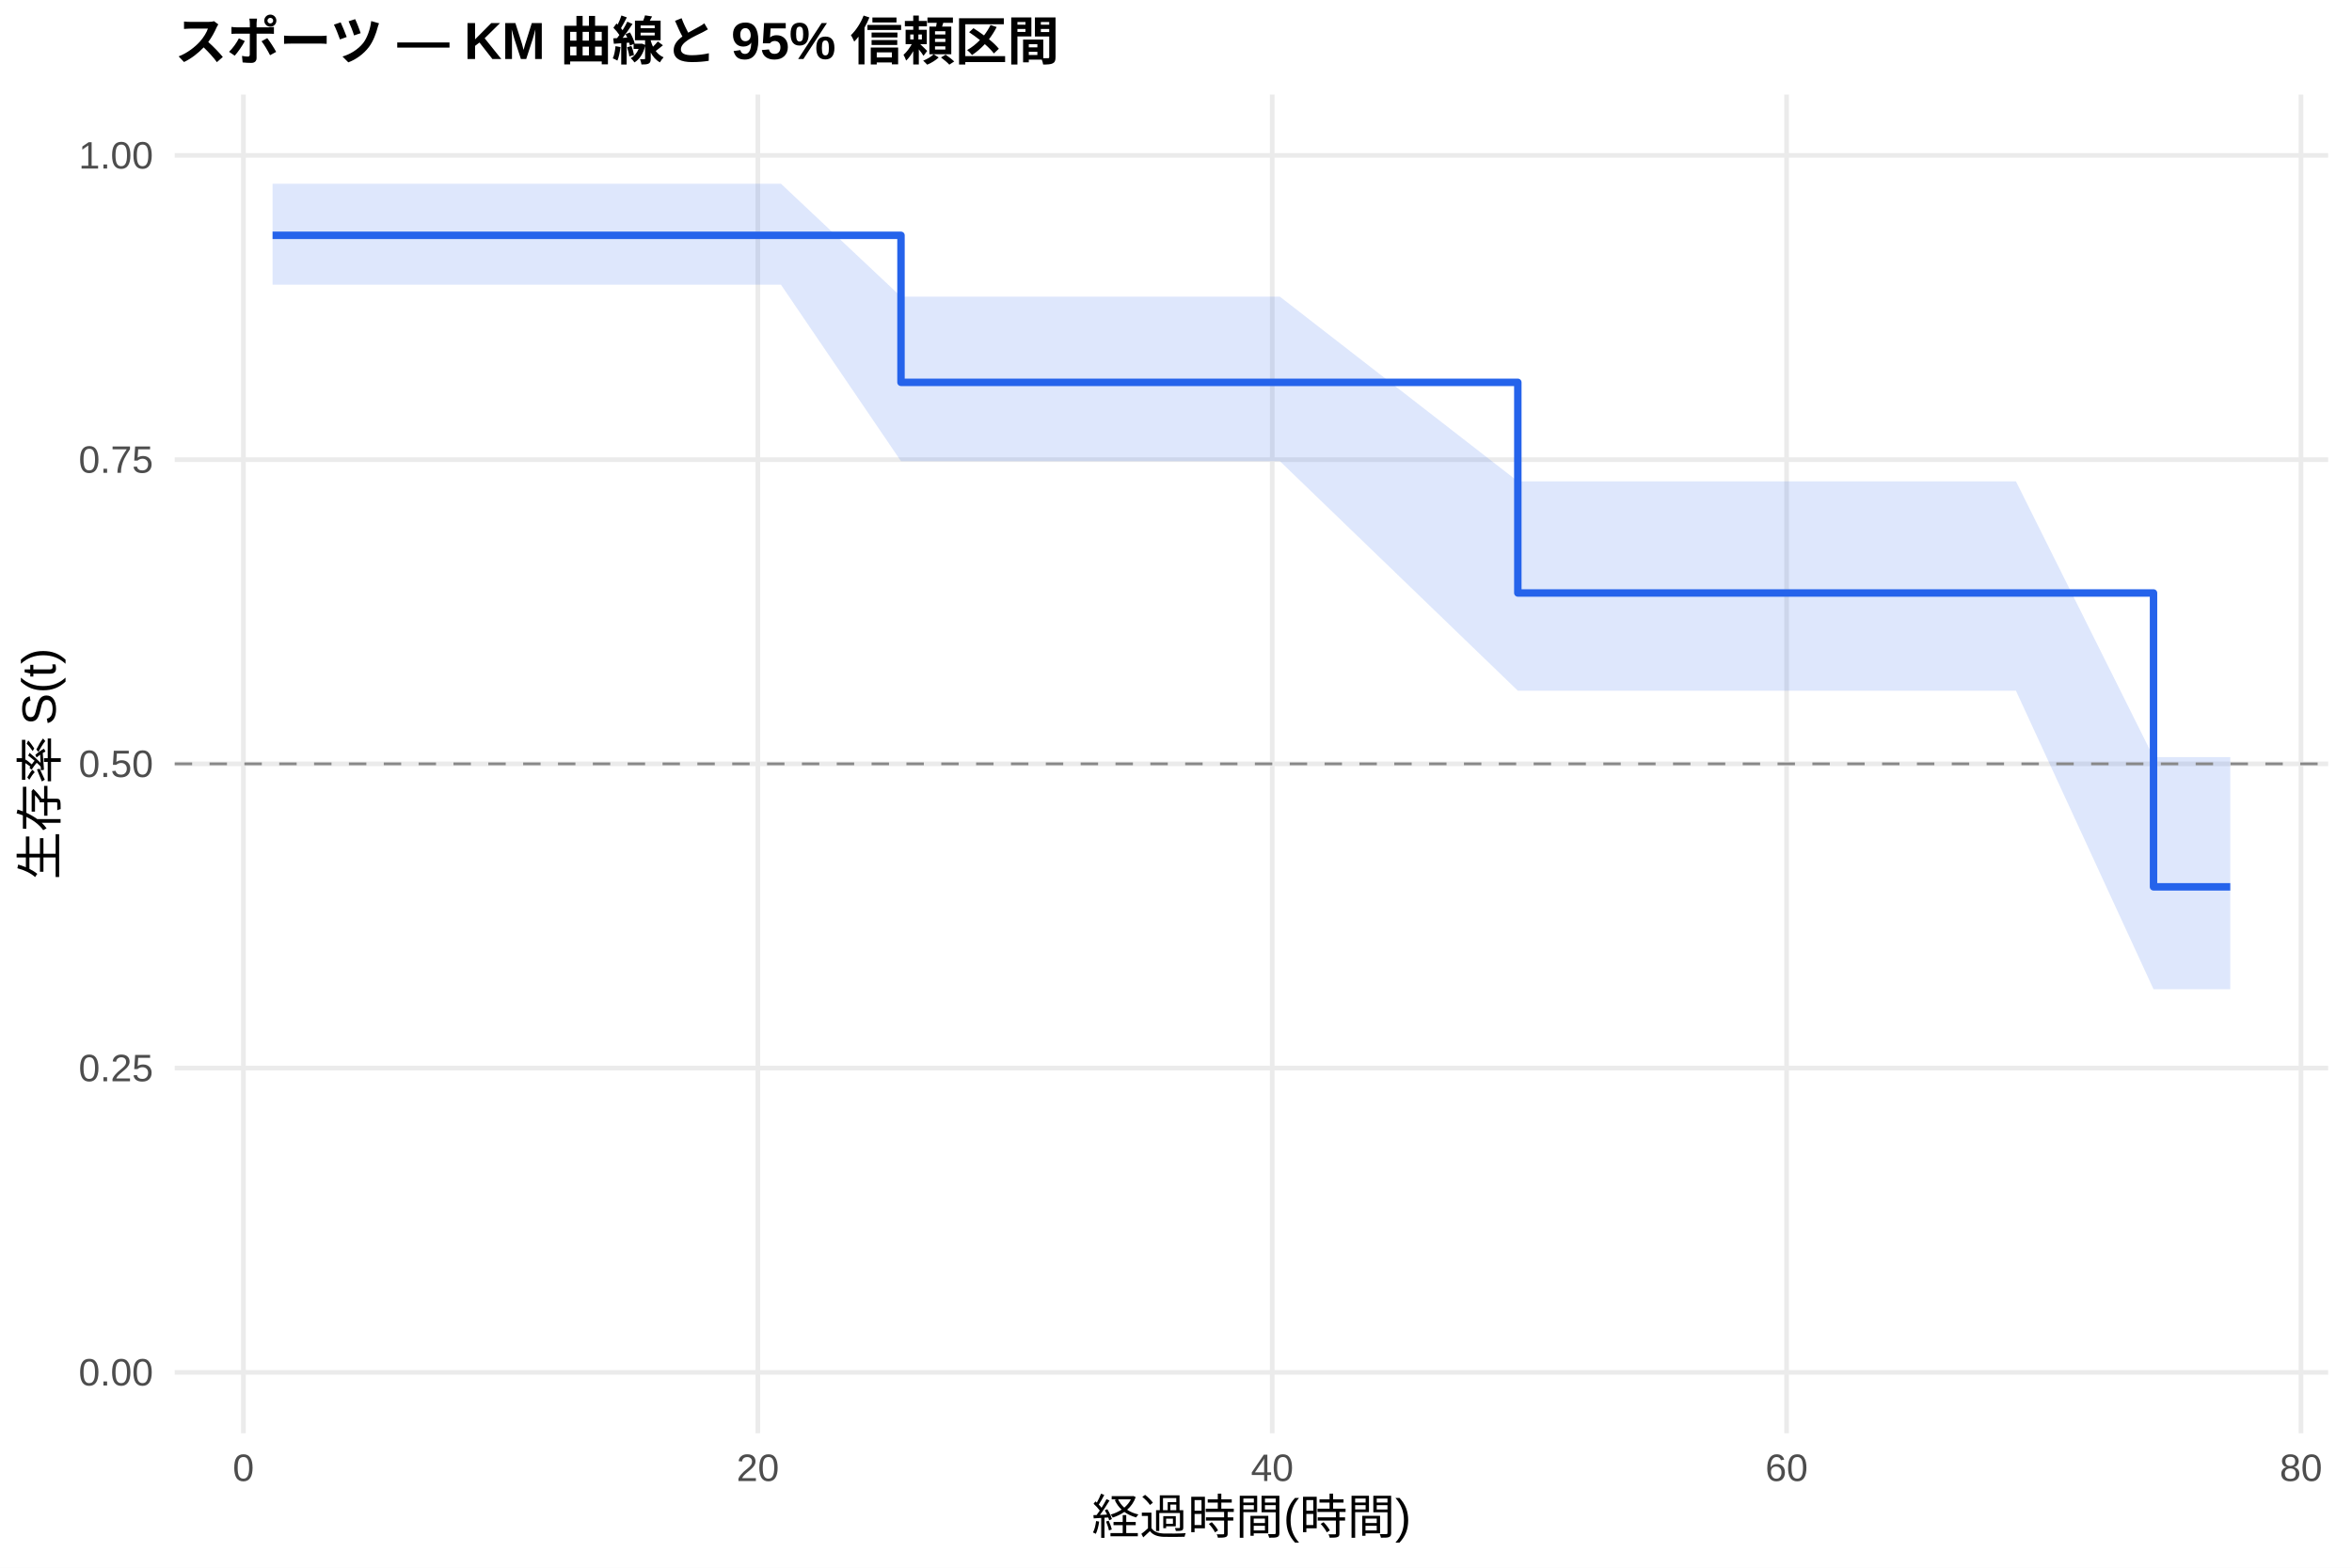
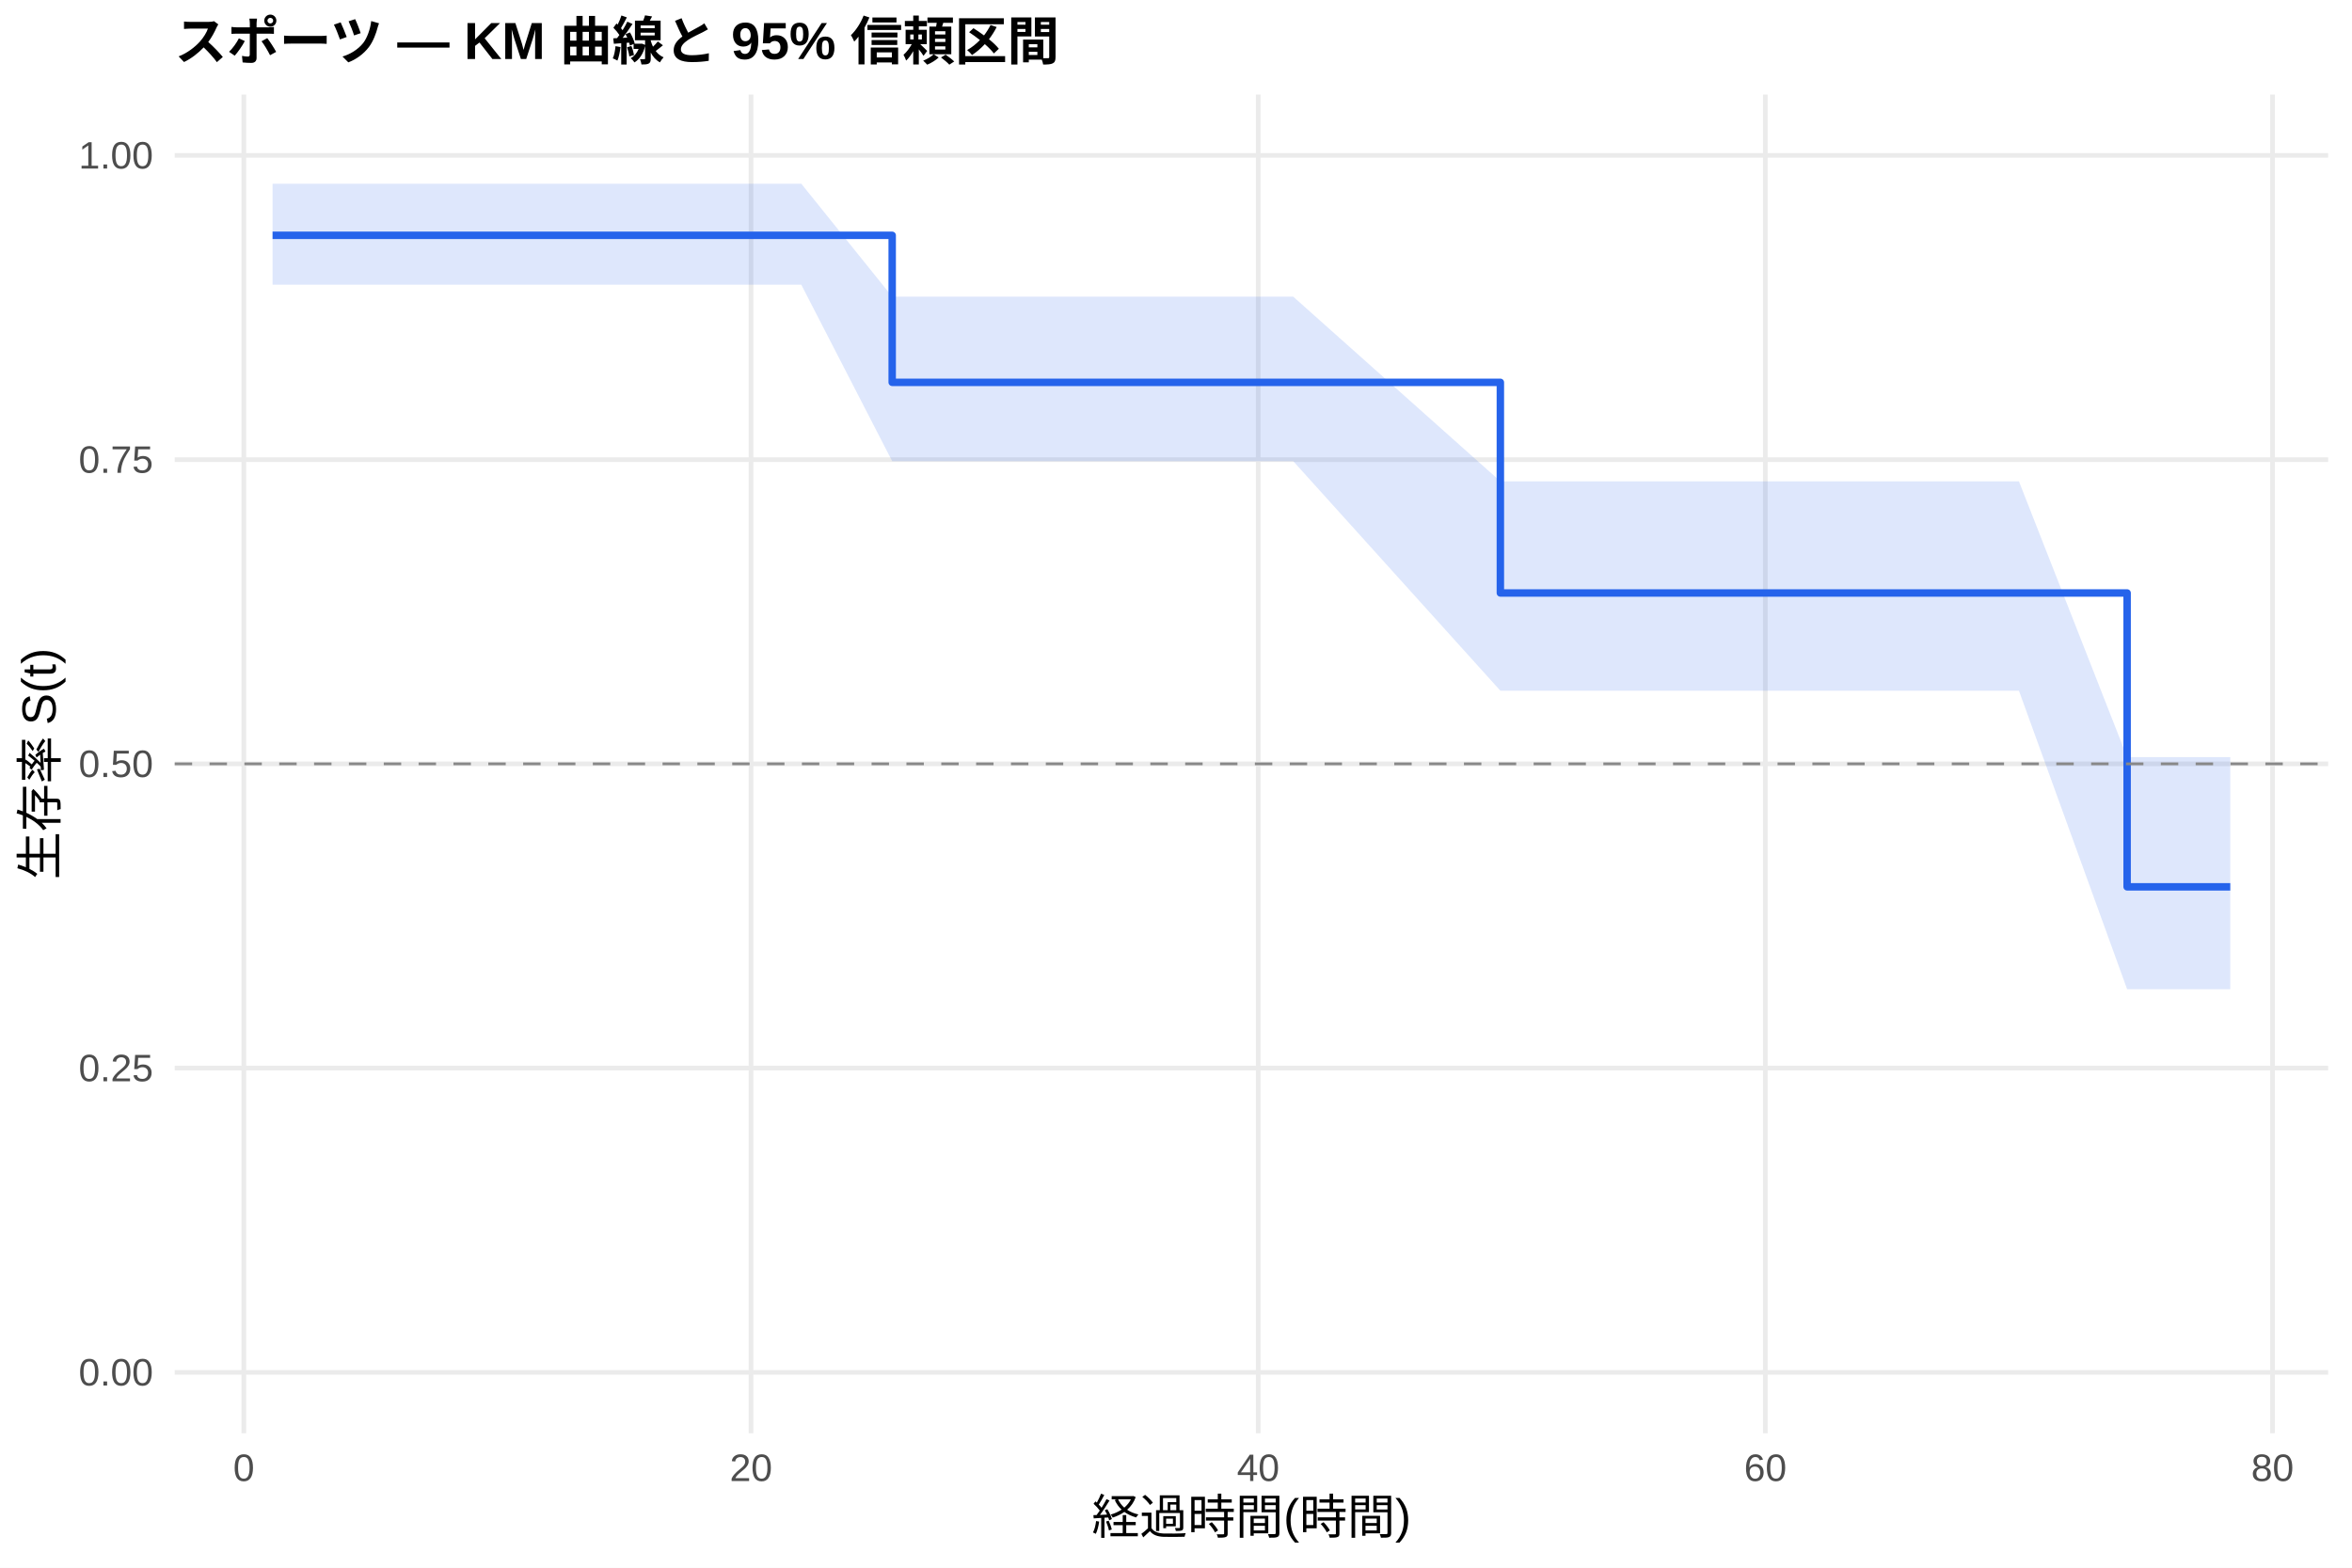
<svg xmlns="http://www.w3.org/2000/svg" width="540.00pt" height="360.00pt" viewBox="0 0 540.00 360.00">
  <g class="svglite">
    <defs>
      <style type="text/css">
    .svglite line, .svglite polyline, .svglite polygon, .svglite path, .svglite rect, .svglite circle {
      fill: none;
      stroke: #000000;
      stroke-linecap: round;
      stroke-linejoin: round;
      stroke-miterlimit: 10.00;
    }
    .svglite text {
      white-space: pre;
    }
    .svglite g.glyphgroup path {
      fill: inherit;
      stroke: none;
    }
  </style>
    </defs>
    <rect width="100%" height="100%" style="stroke: none; fill: #FFFFFF;" />
    <defs>
      <clipPath id="cpMC4wMHw1NDAuMDB8MC4wMHwzNjAuMDA=">
        <rect x="0.00" y="0.00" width="540.00" height="360.00" />
      </clipPath>
    </defs>
    <g clip-path="url(#cpMC4wMHw1NDAuMDB8MC4wMHwzNjAuMDA=)">
      <rect x="0" y="0.00" width="540.00" height="360.00" style="stroke-width: 1.07; stroke: none; fill: #FFFFFF;" />
    </g>
    <defs>
      <clipPath id="cpNDAuMTF8NTM0LjUyfDIxLjcxfDMyOS4xMg==">
        <rect x="40.11" y="21.71" width="494.41" height="307.41" />
      </clipPath>
    </defs>
    <g clip-path="url(#cpNDAuMTF8NTM0LjUyfDIxLjcxfDMyOS4xMg==)">
      <polyline points="40.11,315.14 534.52,315.14 " style="stroke-width: 1.07; stroke: #EBEBEB; stroke-linecap: butt;" />
      <polyline points="40.11,245.28 534.52,245.28 " style="stroke-width: 1.07; stroke: #EBEBEB; stroke-linecap: butt;" />
      <polyline points="40.11,175.41 534.52,175.41 " style="stroke-width: 1.07; stroke: #EBEBEB; stroke-linecap: butt;" />
      <polyline points="40.11,105.55 534.52,105.55 " style="stroke-width: 1.07; stroke: #EBEBEB; stroke-linecap: butt;" />
      <polyline points="40.11,35.68 534.52,35.68 " style="stroke-width: 1.07; stroke: #EBEBEB; stroke-linecap: butt;" />
-       <polyline points="55.89,329.12 55.89,21.71 " style="stroke-width: 1.07; stroke: #EBEBEB; stroke-linecap: butt;" />
-       <polyline points="173.99,329.12 173.99,21.71 " style="stroke-width: 1.07; stroke: #EBEBEB; stroke-linecap: butt;" />
-       <polyline points="292.09,329.12 292.09,21.71 " style="stroke-width: 1.07; stroke: #EBEBEB; stroke-linecap: butt;" />
-       <polyline points="410.19,329.12 410.19,21.71 " style="stroke-width: 1.07; stroke: #EBEBEB; stroke-linecap: butt;" />
-       <polyline points="528.29,329.12 528.29,21.71 " style="stroke-width: 1.07; stroke: #EBEBEB; stroke-linecap: butt;" />
-       <polygon points="62.58,42.19 85.22,42.19 90.43,42.19 108.54,42.19 114.35,42.19 130.19,42.19 137.87,42.19 148.20,42.19 179.30,42.19 206.86,68.13 225.36,68.13 235.40,68.13 249.77,68.13 271.22,68.13 279.00,68.13 293.86,68.13 348.48,110.53 372.10,110.53 377.12,110.53 402.22,110.53 421.01,110.53 426.23,110.53 436.17,110.53 443.94,110.53 462.84,110.53 494.43,173.87 497.19,173.87 512.05,173.87 512.05,227.16 497.19,227.16 494.43,227.16 462.84,158.61 443.94,158.61 436.17,158.61 426.23,158.61 421.01,158.61 402.22,158.61 377.12,158.61 372.10,158.61 348.48,158.61 293.86,105.91 279.00,105.91 271.22,105.91 249.77,105.91 235.40,105.91 225.36,105.91 206.86,105.91 179.30,65.38 148.20,65.38 137.87,65.38 130.19,65.38 114.35,65.38 108.54,65.38 90.43,65.38 85.22,65.38 62.58,65.38 " style="stroke-width: 0.00; stroke: none; stroke-linecap: butt; fill: #2563EB; fill-opacity: 0.15;" />
-       <polyline points="62.58,42.19 85.22,42.19 90.43,42.19 108.54,42.19 114.35,42.19 130.19,42.19 137.87,42.19 148.20,42.19 179.30,42.19 206.86,68.13 225.36,68.13 235.40,68.13 249.77,68.13 271.22,68.13 279.00,68.13 293.86,68.13 348.48,110.53 372.10,110.53 377.12,110.53 402.22,110.53 421.01,110.53 426.23,110.53 436.17,110.53 443.94,110.53 462.84,110.53 494.43,173.87 497.19,173.87 512.05,173.87 " style="stroke-width: 1.07; stroke: none; stroke-linecap: butt;" />
-       <polyline points="512.05,227.16 497.19,227.16 494.43,227.16 462.84,158.61 443.94,158.61 436.17,158.61 426.23,158.61 421.01,158.61 402.22,158.61 377.12,158.61 372.10,158.61 348.48,158.61 293.86,105.91 279.00,105.91 271.22,105.91 249.77,105.91 235.40,105.91 225.36,105.91 206.86,105.91 179.30,65.38 148.20,65.38 137.87,65.38 130.19,65.38 114.35,65.38 108.54,65.38 90.43,65.38 85.22,65.38 62.58,65.38 " style="stroke-width: 1.07; stroke: none; stroke-linecap: butt;" />
-       <polyline points="62.58,54.04 85.22,54.04 85.22,54.04 90.43,54.04 90.43,54.04 108.54,54.04 108.54,54.04 114.35,54.04 114.35,54.04 130.19,54.04 130.19,54.04 137.87,54.04 137.87,54.04 148.20,54.04 148.20,54.04 179.30,54.04 179.30,54.04 206.86,54.04 206.86,87.80 225.36,87.80 225.36,87.80 235.40,87.80 235.40,87.80 249.77,87.80 249.77,87.80 271.22,87.80 271.22,87.80 279.00,87.80 279.00,87.80 293.86,87.80 293.86,87.80 348.48,87.80 348.48,136.17 372.10,136.17 372.10,136.17 377.12,136.17 377.12,136.17 402.22,136.17 402.22,136.17 421.01,136.17 421.01,136.17 426.23,136.17 426.23,136.17 436.17,136.17 436.17,136.17 443.94,136.17 443.94,136.17 462.84,136.17 462.84,136.17 494.43,136.17 494.43,203.65 497.19,203.65 497.19,203.65 512.05,203.65 512.05,203.65 " style="stroke-width: 1.71; stroke: #2563EB; stroke-linecap: butt;" />
+       <polyline points="55.98,329.12 55.98,21.71 " style="stroke-width: 1.07; stroke: #EBEBEB; stroke-linecap: butt;" />
+       <polyline points="172.43,329.12 172.43,21.71 " style="stroke-width: 1.07; stroke: #EBEBEB; stroke-linecap: butt;" />
+       <polyline points="288.87,329.12 288.87,21.71 " style="stroke-width: 1.07; stroke: #EBEBEB; stroke-linecap: butt;" />
+       <polyline points="405.31,329.12 405.31,21.71 " style="stroke-width: 1.07; stroke: #EBEBEB; stroke-linecap: butt;" />
+       <polyline points="521.75,329.12 521.75,21.71 " style="stroke-width: 1.07; stroke: #EBEBEB; stroke-linecap: butt;" />
+       <polygon points="62.58,42.19 91.21,42.19 96.35,42.19 114.21,42.19 119.93,42.19 135.55,42.19 143.12,42.19 153.31,42.19 183.97,42.19 204.84,68.13 229.39,68.13 239.28,68.13 253.45,68.13 274.60,68.13 282.27,68.13 296.92,68.13 344.47,110.53 374.06,110.53 379.01,110.53 403.76,110.53 422.29,110.53 427.43,110.53 437.23,110.53 444.90,110.53 463.53,110.53 488.37,173.87 497.40,173.87 512.05,173.87 512.05,227.16 497.40,227.16 488.37,227.16 463.53,158.61 444.90,158.61 437.23,158.61 427.43,158.61 422.29,158.61 403.76,158.61 379.01,158.61 374.06,158.61 344.47,158.61 296.92,105.91 282.27,105.91 274.60,105.91 253.45,105.91 239.28,105.91 229.39,105.91 204.84,105.91 183.97,65.38 153.31,65.38 143.12,65.38 135.55,65.38 119.93,65.38 114.21,65.38 96.35,65.38 91.21,65.38 62.58,65.38 " style="stroke-width: 0.00; stroke: none; stroke-linecap: butt; fill: #2563EB; fill-opacity: 0.15;" />
+       <polyline points="62.58,42.19 91.21,42.19 96.35,42.19 114.21,42.19 119.93,42.19 135.55,42.19 143.12,42.19 153.31,42.19 183.97,42.19 204.84,68.13 229.39,68.13 239.28,68.13 253.45,68.13 274.60,68.13 282.27,68.13 296.92,68.13 344.47,110.53 374.06,110.53 379.01,110.53 403.76,110.53 422.29,110.53 427.43,110.53 437.23,110.53 444.90,110.53 463.53,110.53 488.37,173.87 497.40,173.87 512.05,173.87 " style="stroke-width: 1.07; stroke: none; stroke-linecap: butt;" />
+       <polyline points="512.05,227.16 497.40,227.16 488.37,227.16 463.53,158.61 444.90,158.61 437.23,158.61 427.43,158.61 422.29,158.61 403.76,158.61 379.01,158.61 374.06,158.61 344.47,158.61 296.92,105.91 282.27,105.91 274.60,105.91 253.45,105.91 239.28,105.91 229.39,105.91 204.84,105.91 183.97,65.38 153.31,65.38 143.12,65.38 135.55,65.38 119.93,65.38 114.21,65.38 96.35,65.38 91.21,65.38 62.58,65.38 " style="stroke-width: 1.07; stroke: none; stroke-linecap: butt;" />
+       <polyline points="62.58,54.04 91.21,54.04 91.21,54.04 96.35,54.04 96.35,54.04 114.21,54.04 114.21,54.04 119.93,54.04 119.93,54.04 135.55,54.04 135.55,54.04 143.12,54.04 143.12,54.04 153.31,54.04 153.31,54.04 183.97,54.04 183.97,54.04 204.84,54.04 204.84,87.80 229.39,87.80 229.39,87.80 239.28,87.80 239.28,87.80 253.45,87.80 253.45,87.80 274.60,87.80 274.60,87.80 282.27,87.80 282.27,87.80 296.92,87.80 296.92,87.80 344.47,87.80 344.47,136.17 374.06,136.17 374.06,136.17 379.01,136.17 379.01,136.17 403.76,136.17 403.76,136.17 422.29,136.17 422.29,136.17 427.43,136.17 427.43,136.17 437.23,136.17 437.23,136.17 444.90,136.17 444.90,136.17 463.53,136.17 463.53,136.17 488.37,136.17 488.37,203.65 497.40,203.65 497.40,203.65 512.05,203.65 512.05,203.65 " style="stroke-width: 1.71; stroke: #2563EB; stroke-linecap: butt;" />
      <line x1="40.11" y1="175.41" x2="534.52" y2="175.41" style="stroke-width: 0.64; stroke: #888888; stroke-dasharray: 4.00,4.00; stroke-linecap: butt;" />
    </g>
    <g clip-path="url(#cpMC4wMHw1NDAuMDB8MC4wMHwzNjAuMDA=)">
      <text x="35.18" y="318.17" text-anchor="end" style="font-size: 8.80px;fill: #4D4D4D; font-family: &quot;Liberation Sans&quot;;" textLength="17.11px" lengthAdjust="spacingAndGlyphs">0.00</text>
      <text x="35.18" y="248.30" text-anchor="end" style="font-size: 8.80px;fill: #4D4D4D; font-family: &quot;Liberation Sans&quot;;" textLength="17.11px" lengthAdjust="spacingAndGlyphs">0.25</text>
      <text x="35.18" y="178.44" text-anchor="end" style="font-size: 8.80px;fill: #4D4D4D; font-family: &quot;Liberation Sans&quot;;" textLength="17.11px" lengthAdjust="spacingAndGlyphs">0.50</text>
      <text x="35.18" y="108.57" text-anchor="end" style="font-size: 8.80px;fill: #4D4D4D; font-family: &quot;Liberation Sans&quot;;" textLength="17.11px" lengthAdjust="spacingAndGlyphs">0.75</text>
      <text x="35.18" y="38.71" text-anchor="end" style="font-size: 8.80px;fill: #4D4D4D; font-family: &quot;Liberation Sans&quot;;" textLength="17.11px" lengthAdjust="spacingAndGlyphs">1.00</text>
-       <text x="55.89" y="340.10" text-anchor="middle" style="font-size: 8.80px;fill: #4D4D4D; font-family: &quot;Liberation Sans&quot;;" textLength="4.89px" lengthAdjust="spacingAndGlyphs">0</text>
-       <text x="173.99" y="340.10" text-anchor="middle" style="font-size: 8.80px;fill: #4D4D4D; font-family: &quot;Liberation Sans&quot;;" textLength="9.78px" lengthAdjust="spacingAndGlyphs">20</text>
-       <text x="292.09" y="340.10" text-anchor="middle" style="font-size: 8.80px;fill: #4D4D4D; font-family: &quot;Liberation Sans&quot;;" textLength="9.78px" lengthAdjust="spacingAndGlyphs">40</text>
-       <text x="410.19" y="340.10" text-anchor="middle" style="font-size: 8.80px;fill: #4D4D4D; font-family: &quot;Liberation Sans&quot;;" textLength="9.78px" lengthAdjust="spacingAndGlyphs">60</text>
-       <text x="528.29" y="340.10" text-anchor="middle" style="font-size: 8.80px;fill: #4D4D4D; font-family: &quot;Liberation Sans&quot;;" textLength="9.78px" lengthAdjust="spacingAndGlyphs">80</text>
+       <text x="55.98" y="340.10" text-anchor="middle" style="font-size: 8.80px;fill: #4D4D4D; font-family: &quot;Liberation Sans&quot;;" textLength="4.89px" lengthAdjust="spacingAndGlyphs">0</text>
+       <text x="172.43" y="340.10" text-anchor="middle" style="font-size: 8.80px;fill: #4D4D4D; font-family: &quot;Liberation Sans&quot;;" textLength="9.78px" lengthAdjust="spacingAndGlyphs">20</text>
+       <text x="288.87" y="340.10" text-anchor="middle" style="font-size: 8.80px;fill: #4D4D4D; font-family: &quot;Liberation Sans&quot;;" textLength="9.78px" lengthAdjust="spacingAndGlyphs">40</text>
+       <text x="405.31" y="340.10" text-anchor="middle" style="font-size: 8.80px;fill: #4D4D4D; font-family: &quot;Liberation Sans&quot;;" textLength="9.78px" lengthAdjust="spacingAndGlyphs">60</text>
+       <text x="521.75" y="340.10" text-anchor="middle" style="font-size: 8.80px;fill: #4D4D4D; font-family: &quot;Liberation Sans&quot;;" textLength="9.78px" lengthAdjust="spacingAndGlyphs">80</text>
      <text x="287.32" y="352.24" text-anchor="middle" style="font-size: 11.00px; font-family: &quot;Liberation Sans&quot;;" textLength="73.31px" lengthAdjust="spacingAndGlyphs">経過時間(時間)</text>
      <text transform="translate(13.05,175.41) rotate(-90)" text-anchor="middle" style="font-size: 11.00px; font-family: &quot;Liberation Sans&quot;;" textLength="53.78px" lengthAdjust="spacingAndGlyphs">生存率 S(t)</text>
      <text x="40.11" y="13.74" style="font-size: 12.00px; font-weight: bold; font-family: &quot;Liberation Sans&quot;;" textLength="203.33px" lengthAdjust="spacingAndGlyphs">スポーツ — KM 曲線と 95% 信頼区間</text>
    </g>
  </g>
</svg>
